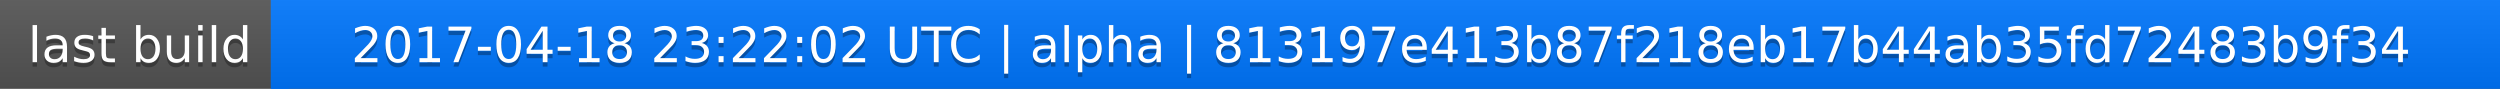
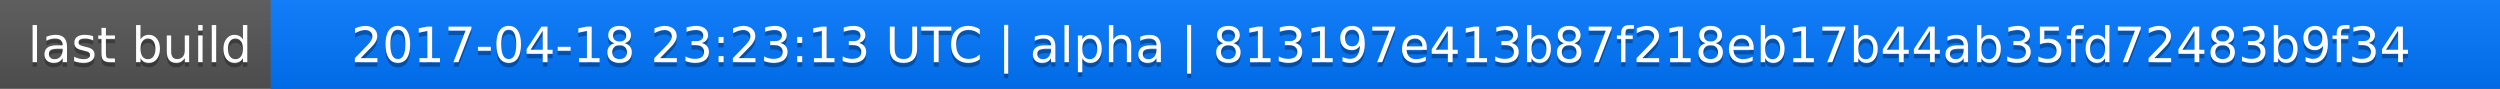
<svg xmlns="http://www.w3.org/2000/svg" width="563" height="20">
  <linearGradient id="a" x2="0" y2="100%">
    <stop offset="0" stop-color="#bbb" stop-opacity=".1" />
    <stop offset="1" stop-opacity=".1" />
  </linearGradient>
  <rect rx="0" width="563" height="20" fill="#555" />
  <rect rx="0" x="61" width="502" height="20" fill="#07f" />
  <path fill="#07f" d="M61 0h4v20h-4z" />
  <rect rx="0" width="563" height="20" fill="url(#a)" />
  <g fill="#fff" text-anchor="middle" font-family="DejaVu Sans,Verdana,Geneva,sans-serif" font-size="11">
    <text x="31.5" y="15" fill="#010101" fill-opacity=".3">last build</text>
    <text x="31.5" y="14">last build</text>
-     <text x="311" y="15" fill="#010101" fill-opacity=".3">2017-04-18 23:22:02 UTC | alpha | 813197e413b87f218eb17b44ab35fd72483b9f34</text>
-     <text x="311" y="14">2017-04-18 23:22:02 UTC | alpha | 813197e413b87f218eb17b44ab35fd72483b9f34</text>
+     <text x="311" y="15" fill="#010101" fill-opacity=".3">2017-04-18 23:23:13 UTC | alpha | 813197e413b87f218eb17b44ab35fd72483b9f34</text>
+     <text x="311" y="14">2017-04-18 23:23:13 UTC | alpha | 813197e413b87f218eb17b44ab35fd72483b9f34</text>
  </g>
</svg>
